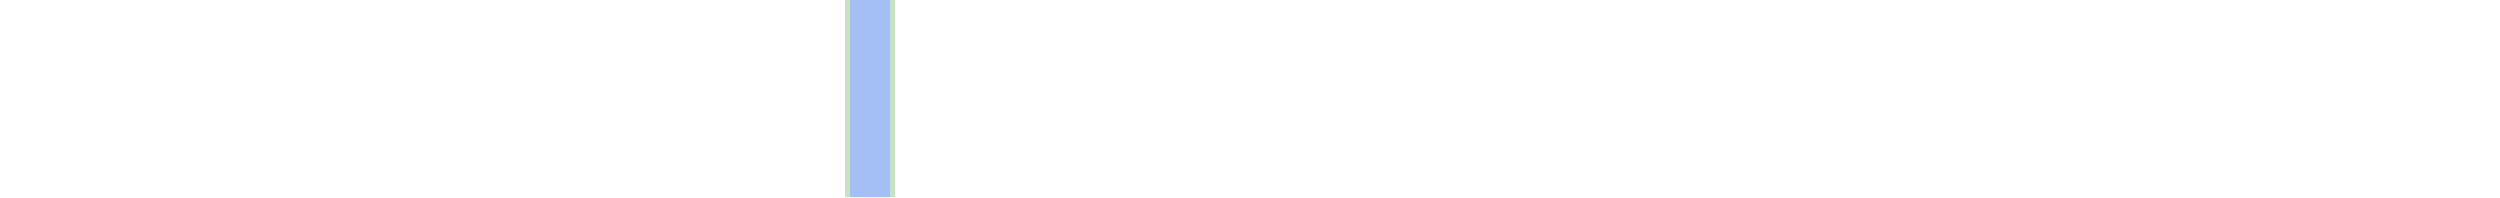
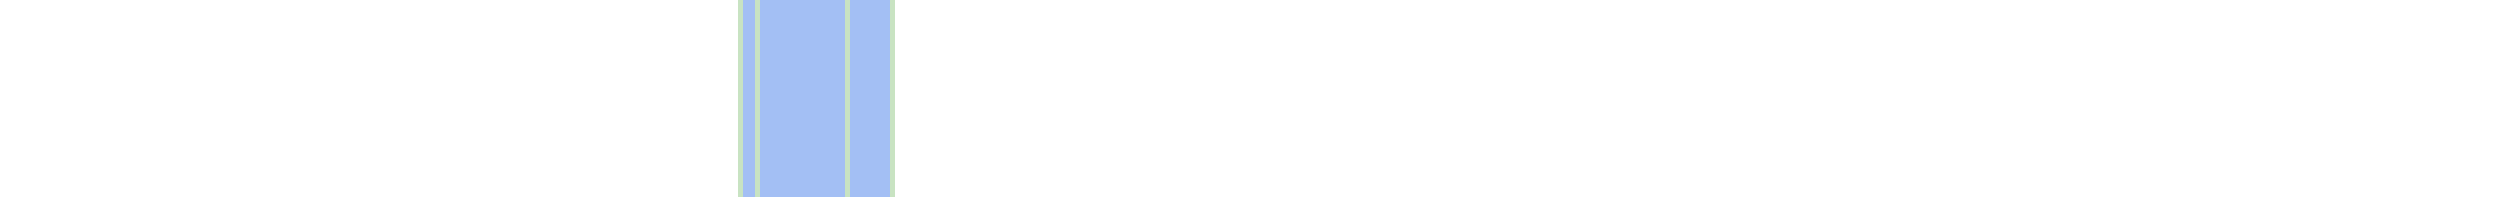
<svg xmlns="http://www.w3.org/2000/svg" viewBox="0 0 444 35" shape-rendering="crispEdges">
-   <rect y="0" x="150" width="9" height="35" fill="#a3bff4" />
+   <rect y="0" x="131" width="28" height="35" fill="#a3bff4" />
+   <rect y="0" x="131" width="1" height="35" fill="#c8e3c2" />
+   <rect y="0" x="134" width="1" height="35" fill="#c8e3c2" />
  <rect y="0" x="150" width="1" height="35" fill="#c8e3c2" />
  <rect y="0" x="158" width="1" height="35" fill="#c8e3c2" />
</svg>
